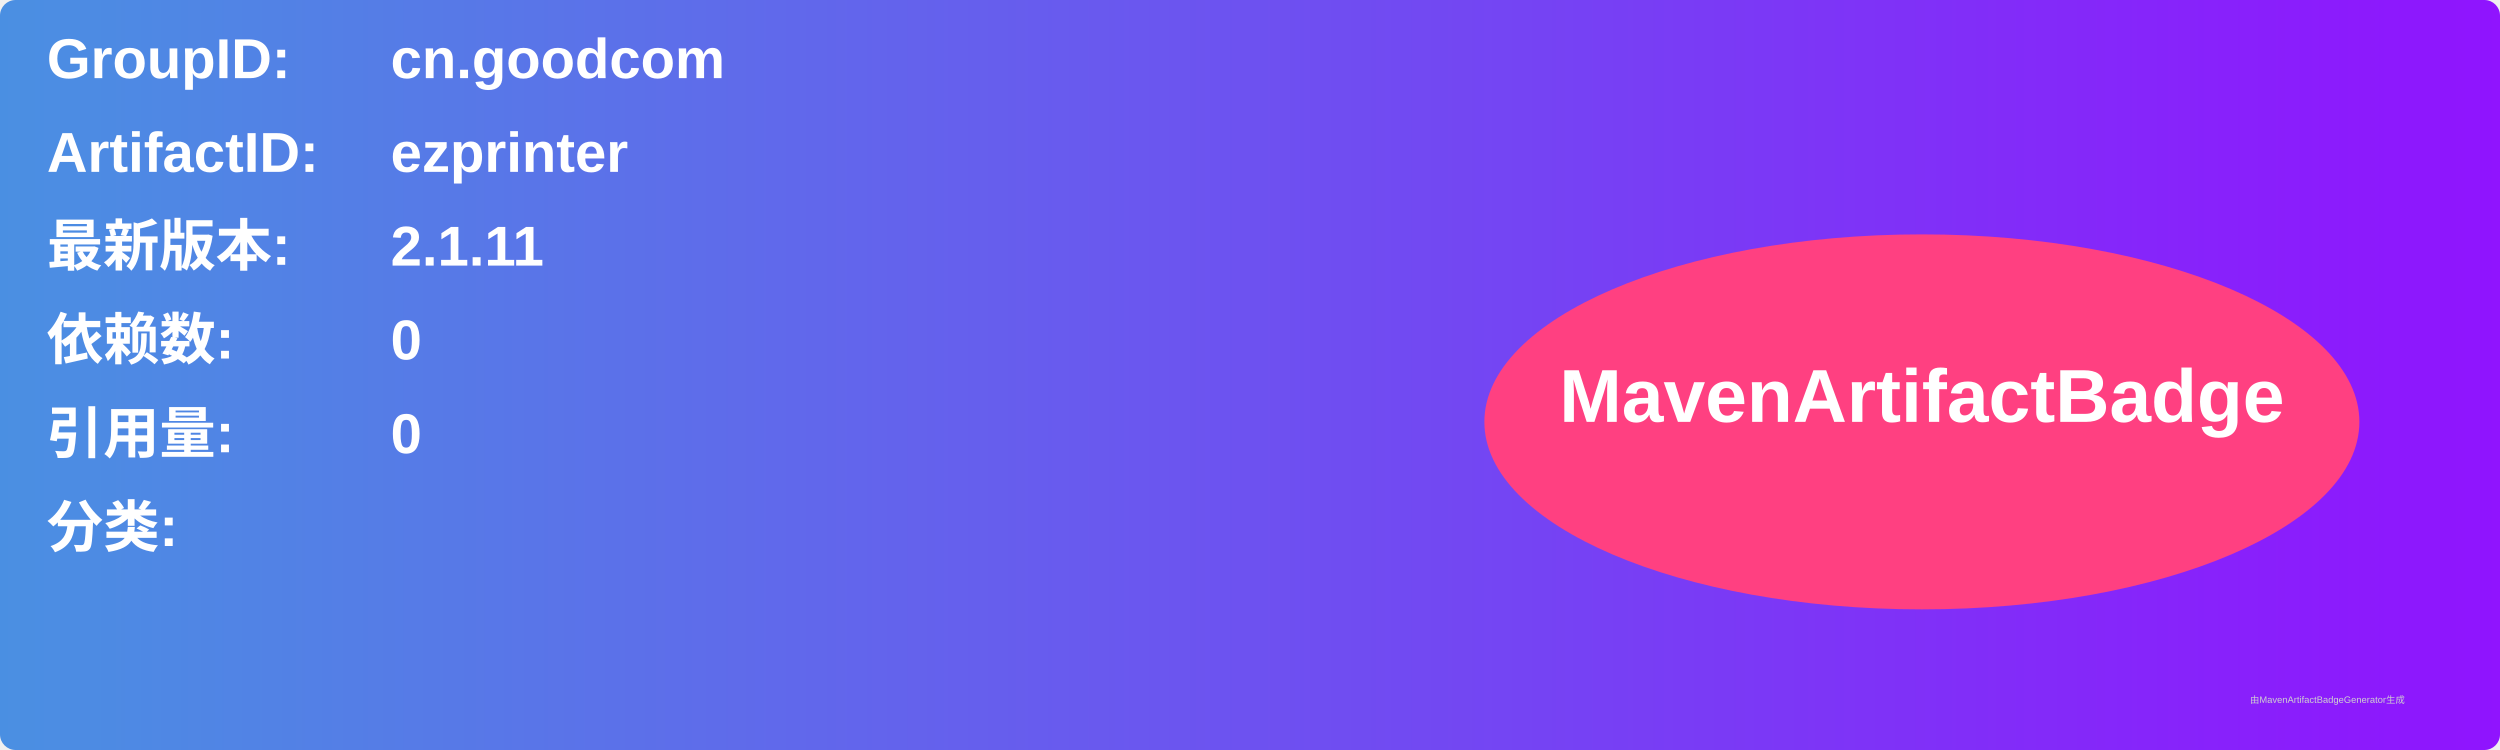
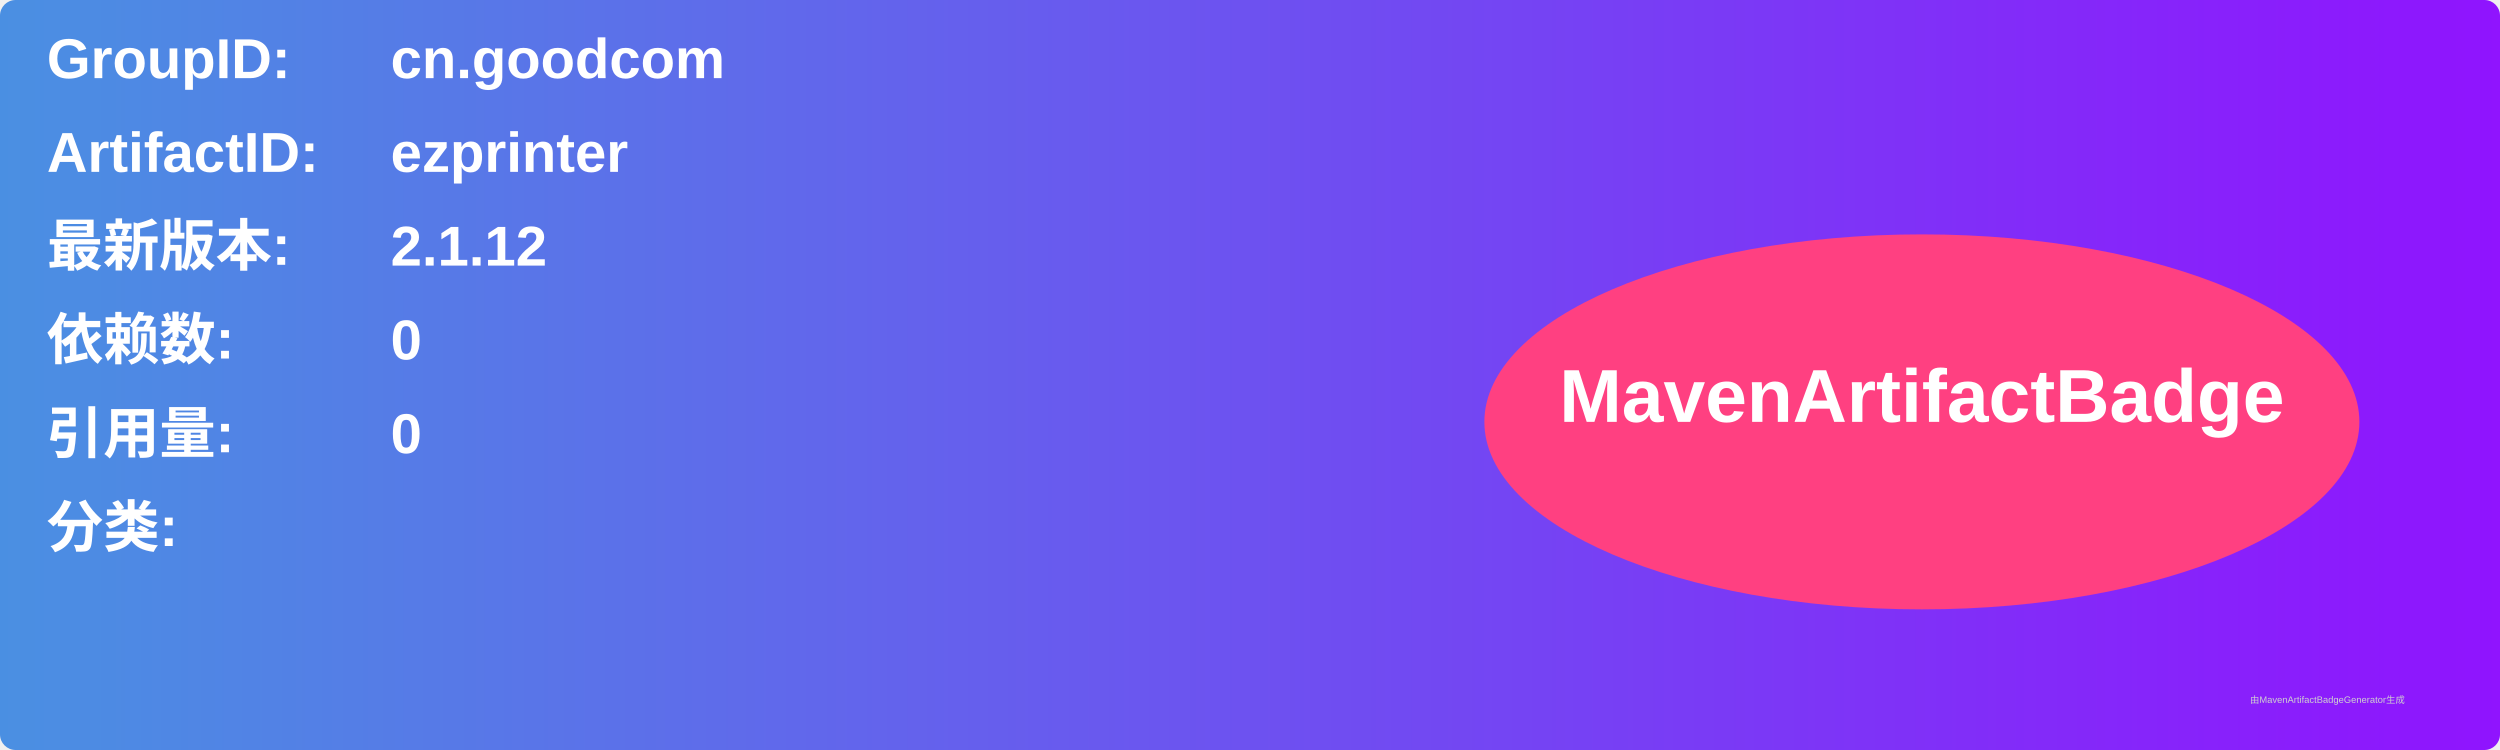
<svg xmlns="http://www.w3.org/2000/svg" width="800" height="240" viewBox="0 0 800 240">
  <linearGradient id="grad" x1="0%" y1="0%" x2="100%" y2="0%">
    <stop offset="0%" stop-color="#4a90e2" />
    <stop offset="100%" stop-color="#9013fe" />
  </linearGradient>
  <rect width="100%" height="100%" rx="5" ry="5" fill="url(#grad)" />
  <g transform="translate(15, 15)">
    <text x="0" y="10" font-family="Arial" font-size="18" fill="white" font-weight="bold" width="260">GroupID:</text>
    <text x="110" y="10" font-family="Arial" font-size="18" fill="white" font-weight="bold" width="460">cn.goodcom</text>
    <text x="0" y="40" font-family="Arial" font-size="18" fill="white" font-weight="bold" width="260">ArtifactID:</text>
    <text x="110" y="40" font-family="Arial" font-size="18" fill="white" font-weight="bold" width="460">ezprinter</text>
    <text x="0" y="70" font-family="Arial" font-size="18" fill="white" font-weight="bold">最新版本:</text>
    <text x="110" y="70" font-family="Arial" font-size="18" fill="white" font-weight="bold">
-       <tspan font-weight="bold">2.1.11</tspan>
+       <tspan font-weight="bold">2.1.12</tspan>
    </text>
    <text x="0" y="100" font-family="Arial" font-size="18" fill="white" font-weight="bold">依赖数: </text>
    <text x="110" y="100" font-family="Arial" font-size="18" fill="white">
      <tspan font-weight="bold">0</tspan>
    </text>
    <text x="0" y="130" font-family="Arial" font-size="18" fill="white" font-weight="bold">引用量: </text>
    <text x="110" y="130" font-family="Arial" font-size="18" fill="white">
      <tspan font-weight="bold">0</tspan>
    </text>
    <text x="0" y="160" font-family="Arial" font-size="18" fill="white" font-weight="bold">分类:</text>
    <text x="10" y="190" font-family="Arial" font-size="10" fill="white">
      <tspan font-weight="bold" />
    </text>
    <ellipse cx="600" cy="120" rx="140" ry="60" fill="#ff4081" />
    <text x="600" y="120" text-anchor="middle" font-family="Arial" font-size="24" fill="white" font-weight="bold">MavenArtifactBadge</text>
  </g>
  <text x="720" y="225" font-family="Arial" font-size="3" fill="#d0d0d0">由MavenArtifactBadgeGenerator生成</text>
</svg>
